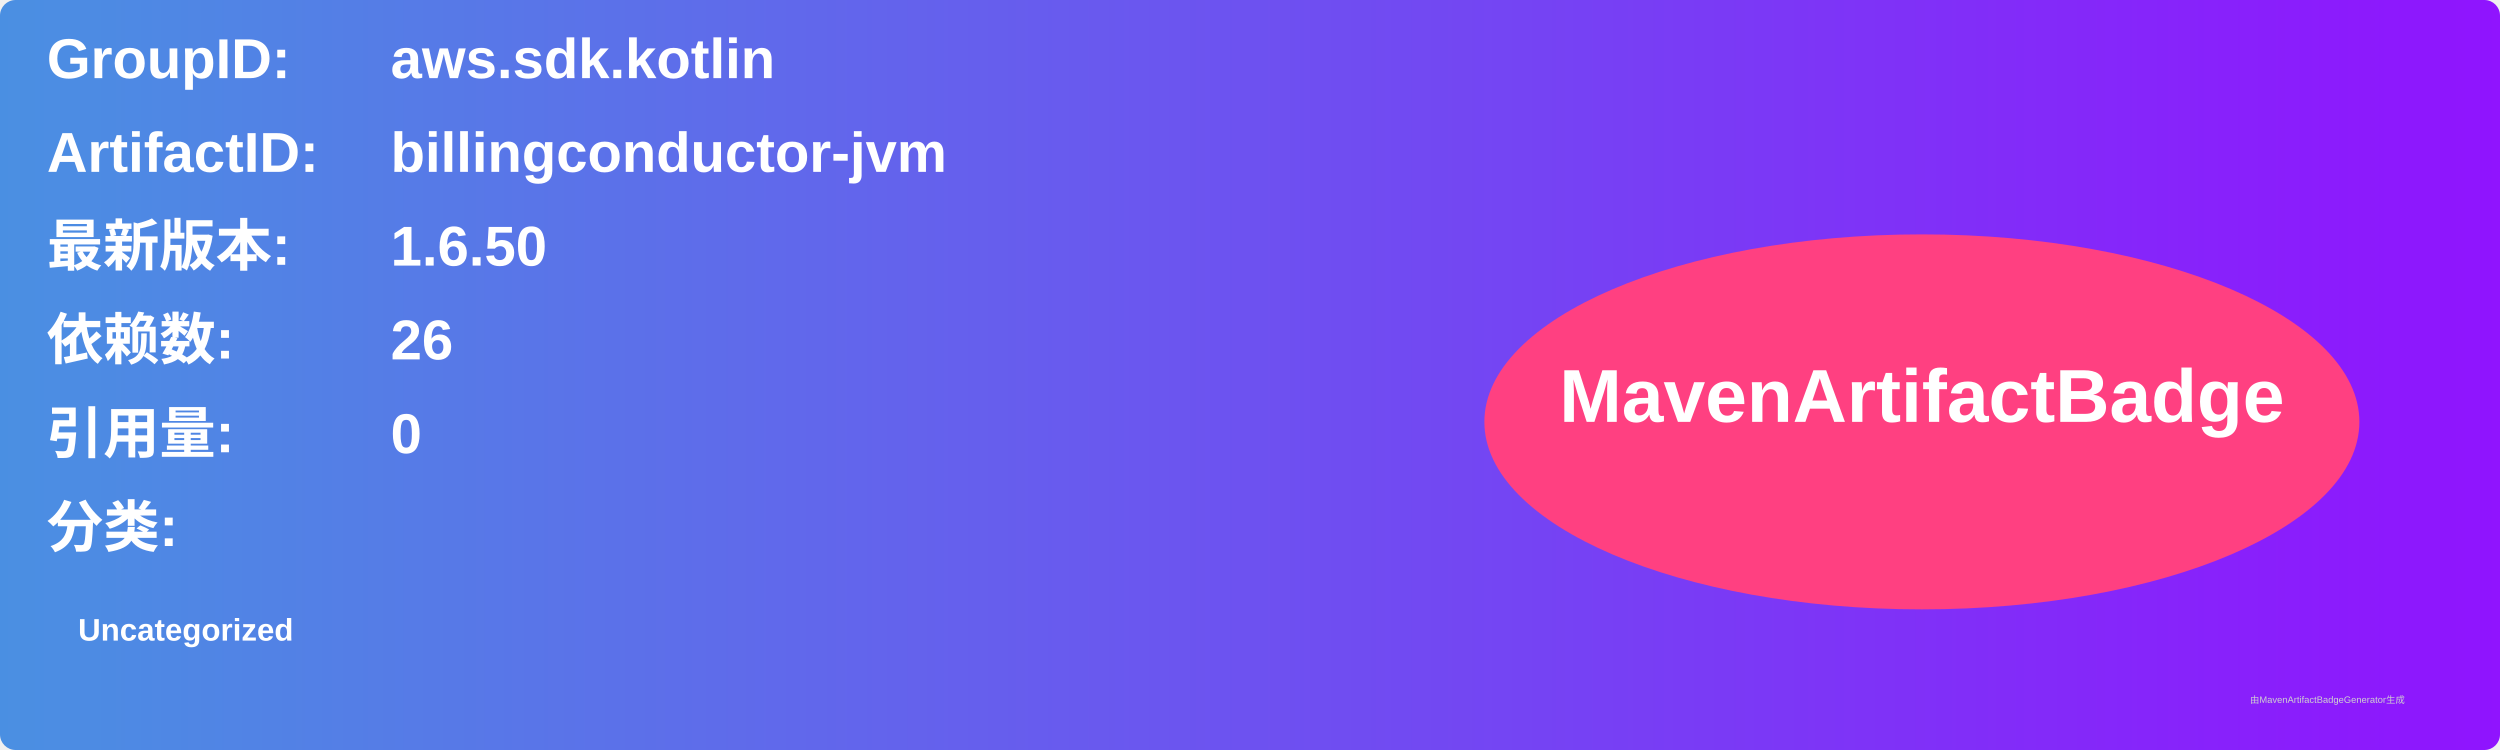
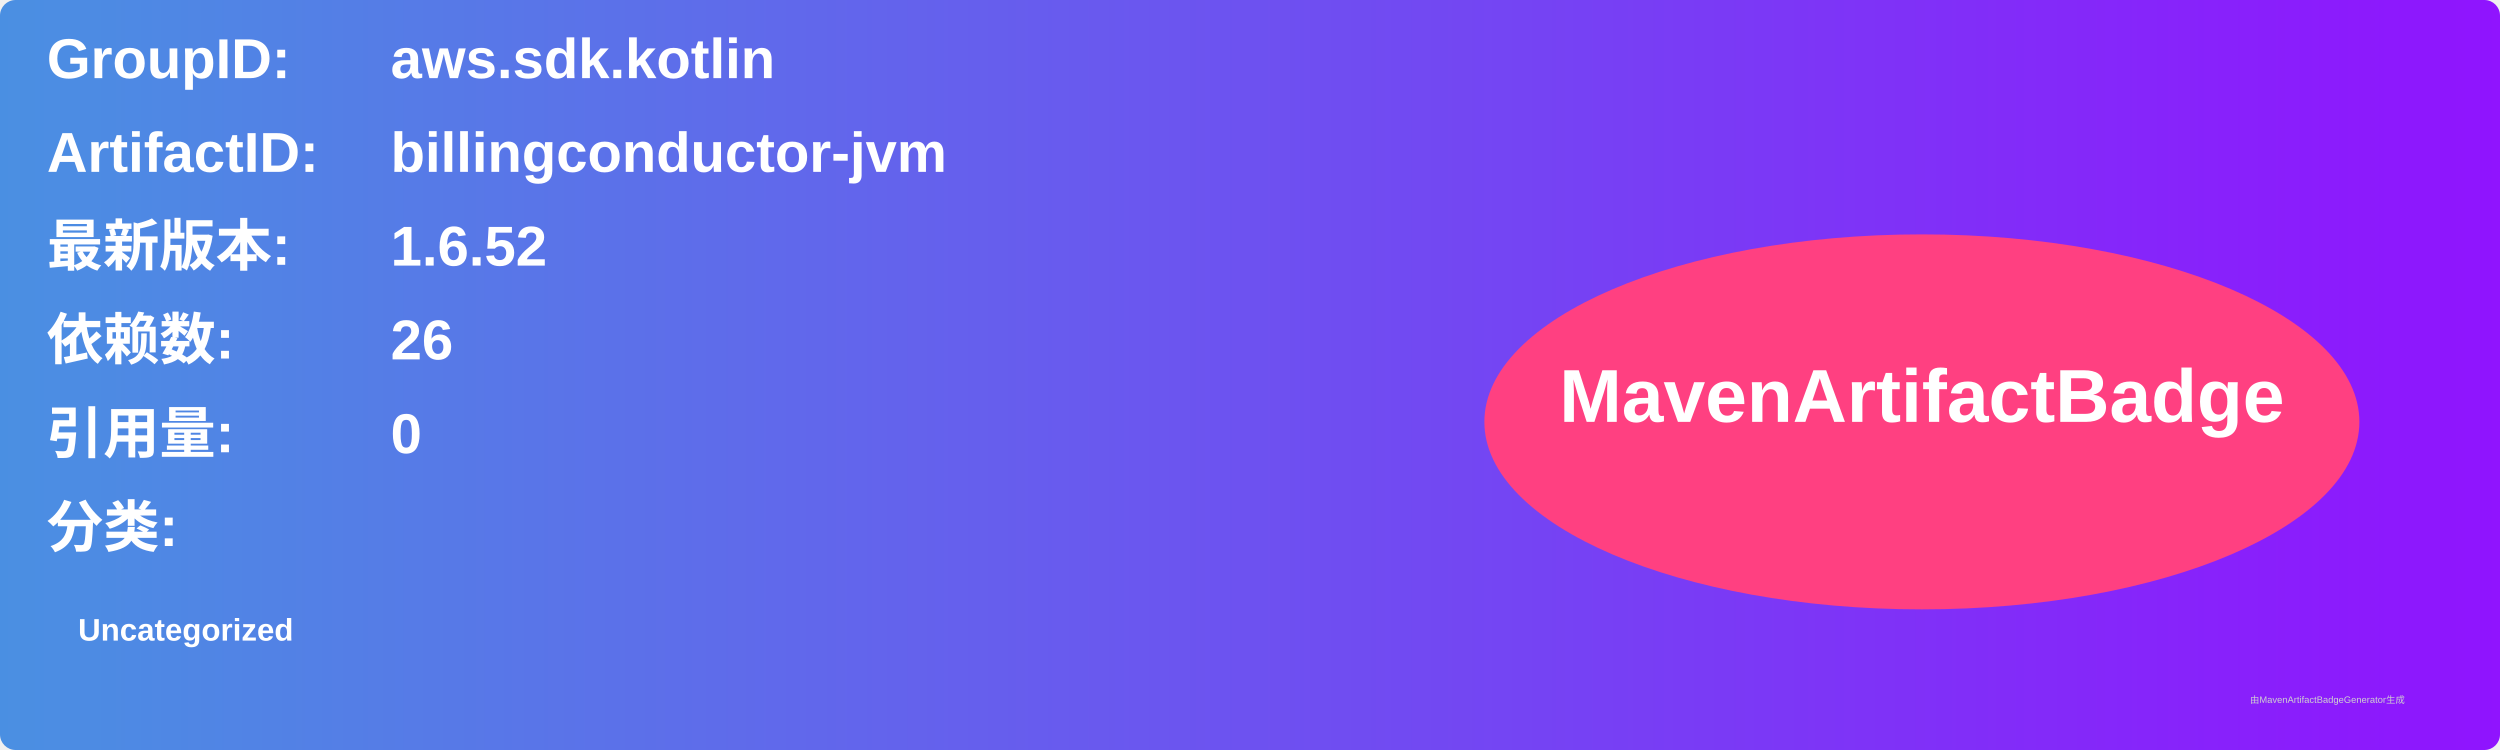
<svg xmlns="http://www.w3.org/2000/svg" width="800" height="240" viewBox="0 0 800 240">
  <linearGradient id="grad" x1="0%" y1="0%" x2="100%" y2="0%">
    <stop offset="0%" stop-color="#4a90e2" />
    <stop offset="100%" stop-color="#9013fe" />
  </linearGradient>
  <rect width="100%" height="100%" rx="5" ry="5" fill="url(#grad)" />
  <g transform="translate(15, 15)">
    <text x="0" y="10" font-family="Arial" font-size="18" fill="white" font-weight="bold" width="260">GroupID:</text>
    <text x="110" y="10" font-family="Arial" font-size="18" fill="white" font-weight="bold" width="460">aws.sdk.kotlin</text>
    <text x="0" y="40" font-family="Arial" font-size="18" fill="white" font-weight="bold" width="260">ArtifactID:</text>
    <text x="110" y="40" font-family="Arial" font-size="18" fill="white" font-weight="bold" width="460">billingconductor-jvm</text>
    <text x="0" y="70" font-family="Arial" font-size="18" fill="white" font-weight="bold">最新版本:</text>
    <text x="110" y="70" font-family="Arial" font-size="18" fill="white" font-weight="bold">
-       <tspan font-weight="bold">1.6.50</tspan>
+       <tspan font-weight="bold">1.6.52</tspan>
    </text>
    <text x="0" y="100" font-family="Arial" font-size="18" fill="white" font-weight="bold">依赖数: </text>
    <text x="110" y="100" font-family="Arial" font-size="18" fill="white">
      <tspan font-weight="bold">26</tspan>
    </text>
    <text x="0" y="130" font-family="Arial" font-size="18" fill="white" font-weight="bold">引用量: </text>
    <text x="110" y="130" font-family="Arial" font-size="18" fill="white">
      <tspan font-weight="bold">0</tspan>
    </text>
    <text x="0" y="160" font-family="Arial" font-size="18" fill="white" font-weight="bold">分类:</text>
    <text x="10" y="190" font-family="Arial" font-size="10" fill="white">
      <tspan font-weight="bold">Uncategorized</tspan>
    </text>
    <ellipse cx="600" cy="120" rx="140" ry="60" fill="#ff4081" />
    <text x="600" y="120" text-anchor="middle" font-family="Arial" font-size="24" fill="white" font-weight="bold">MavenArtifactBadge</text>
  </g>
  <text x="720" y="225" font-family="Arial" font-size="3" fill="#d0d0d0">由MavenArtifactBadgeGenerator生成</text>
</svg>
